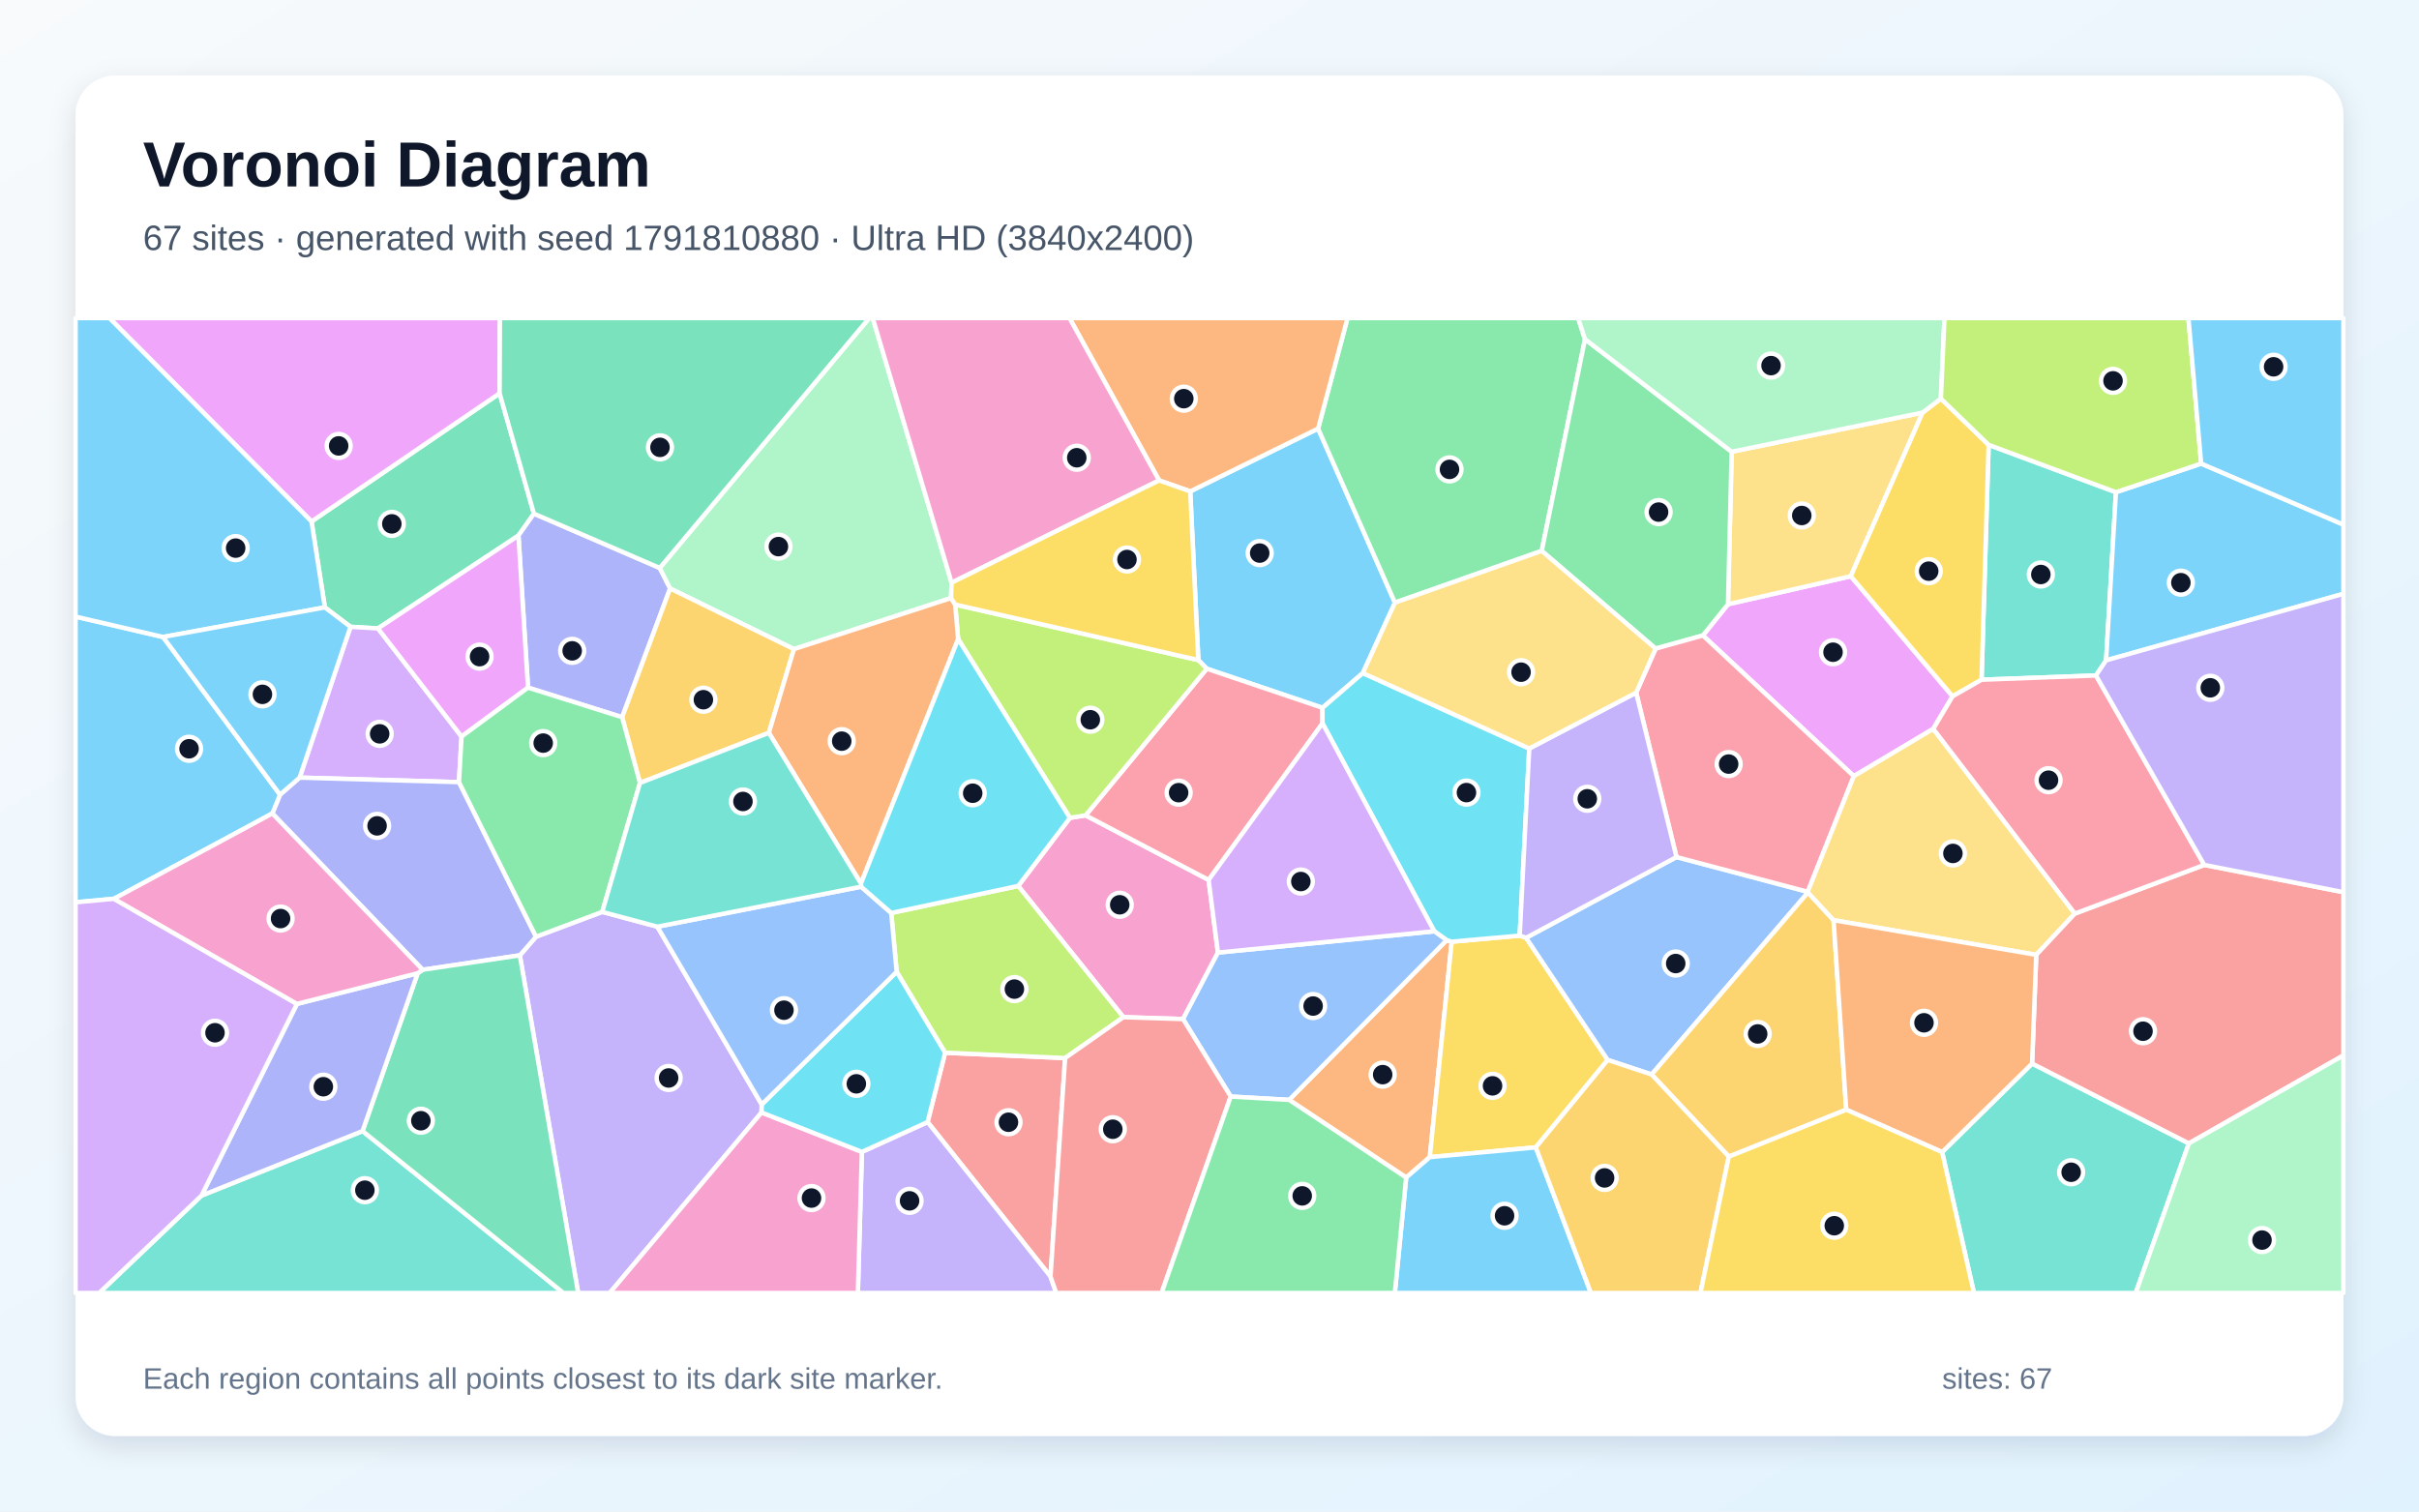
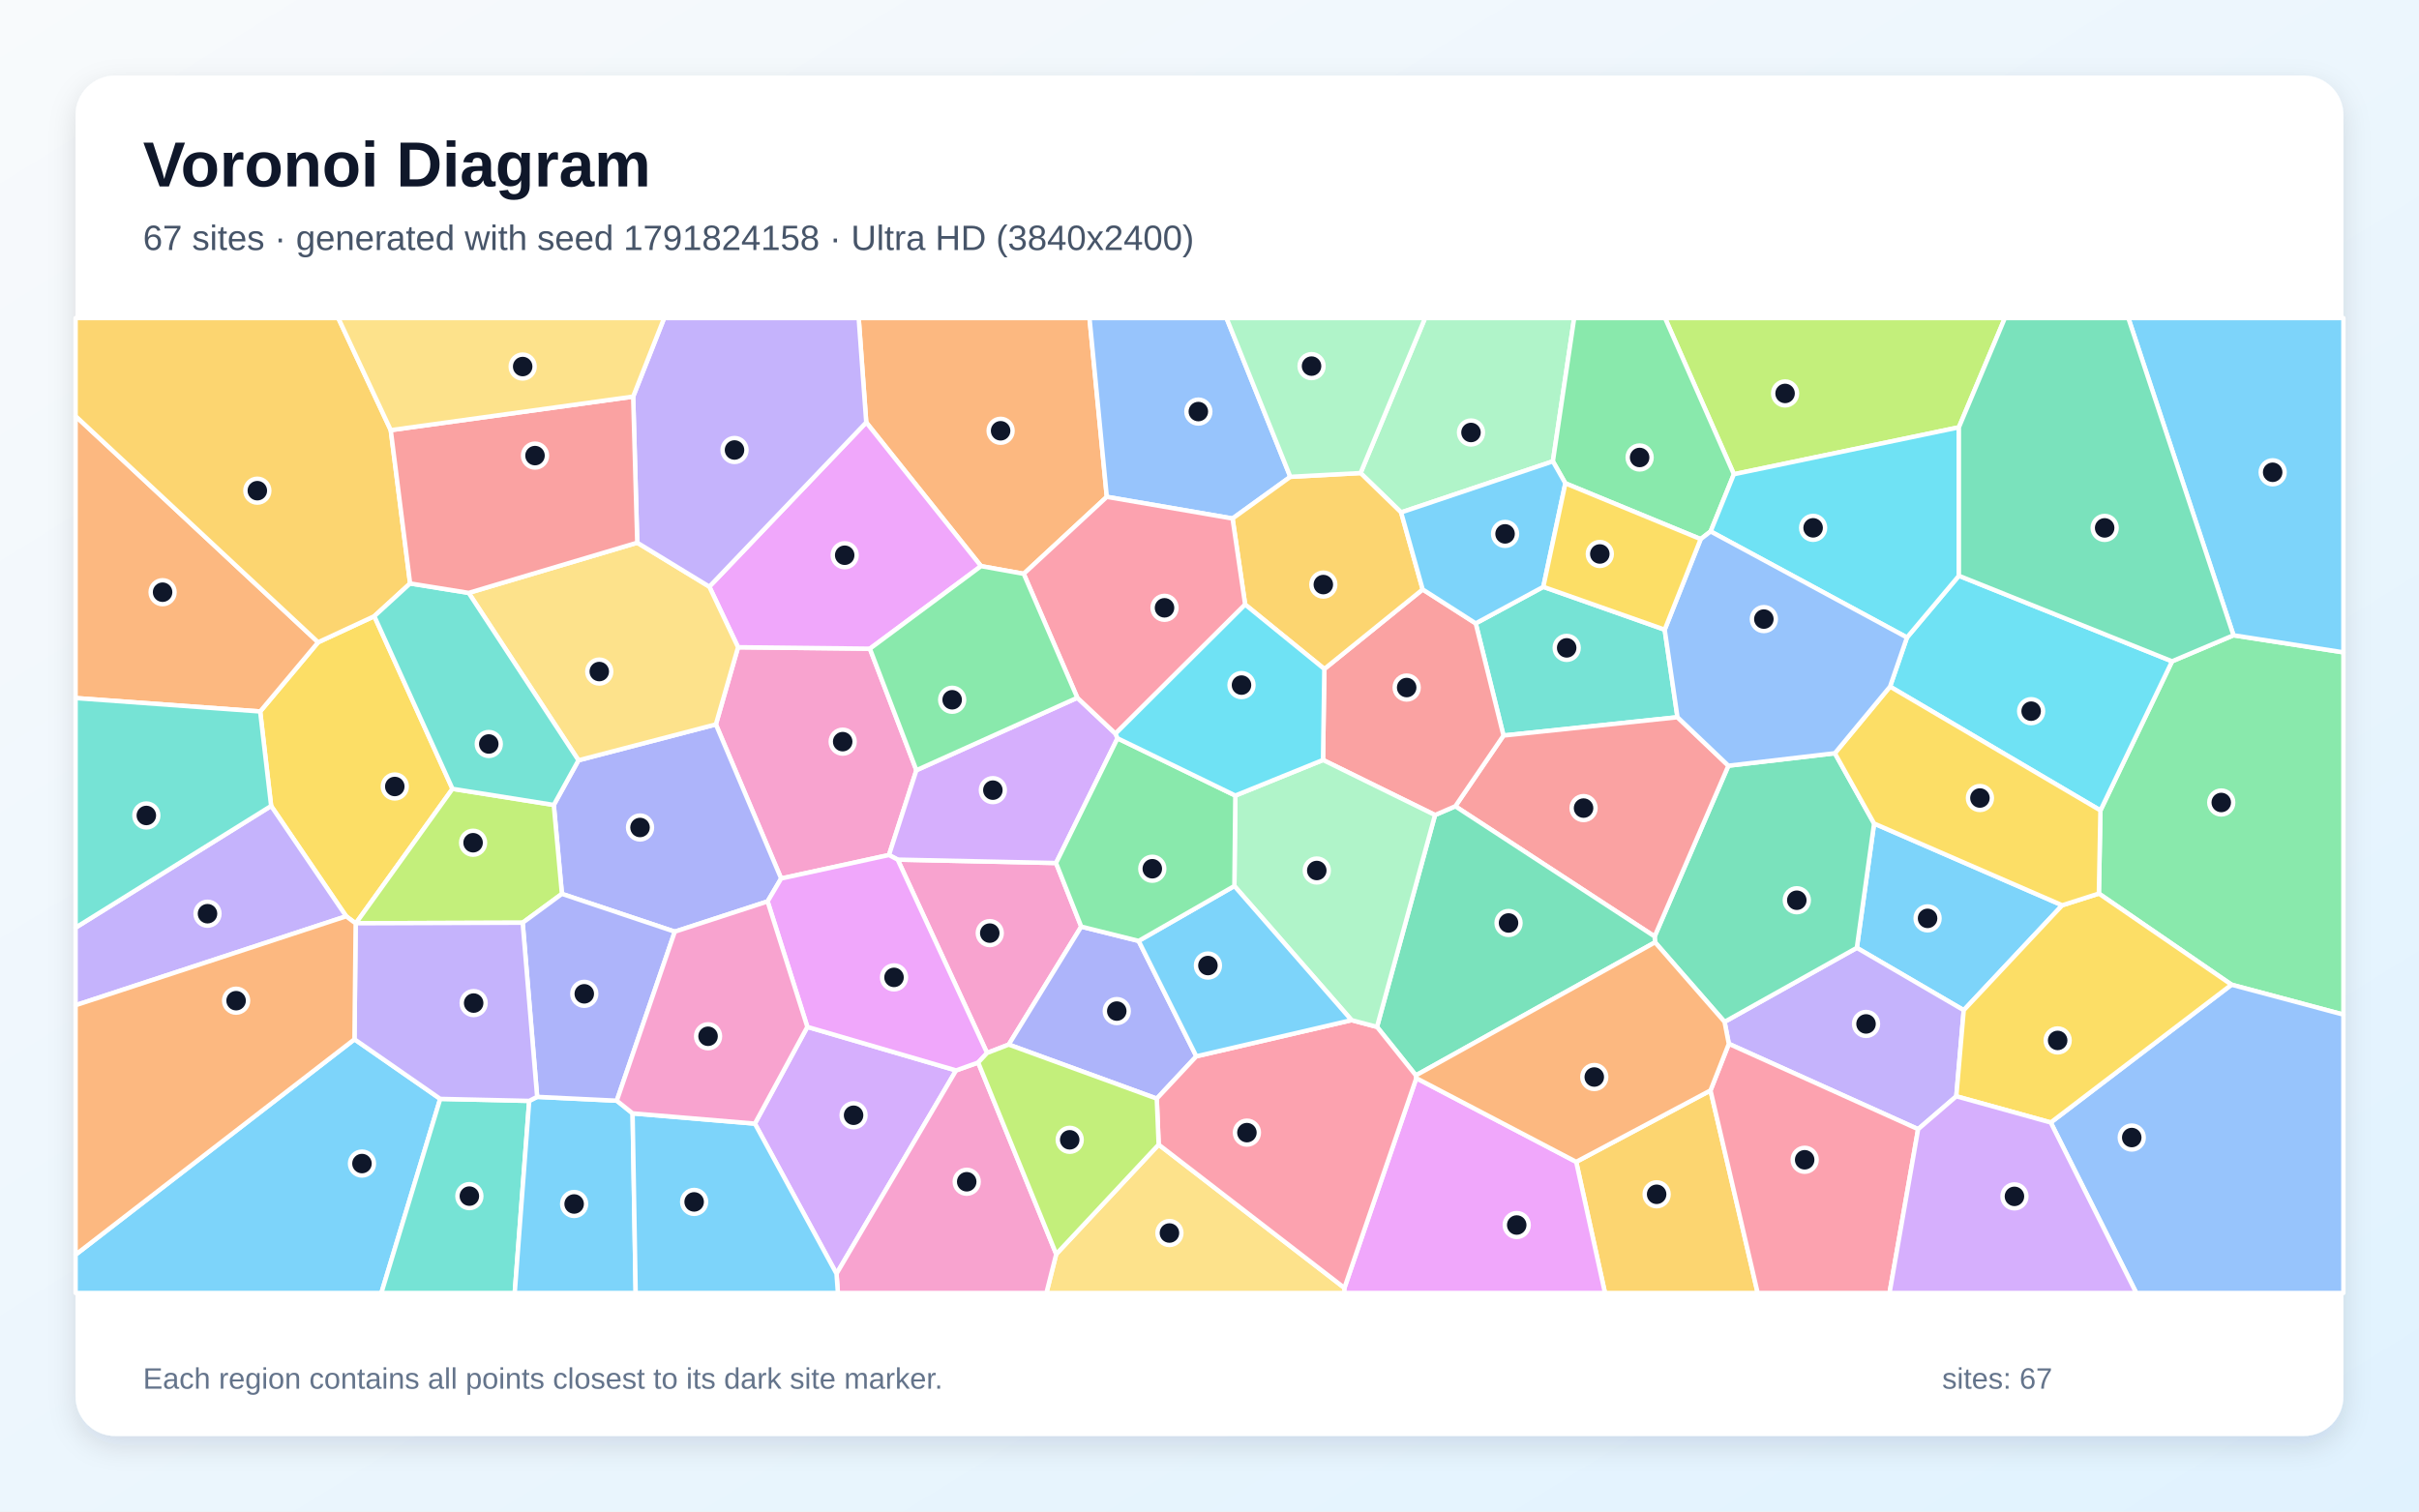
<svg xmlns="http://www.w3.org/2000/svg" width="3840" height="2400" viewBox="0 0 3840 2400" role="img" aria-labelledby="title description">
  <defs>
    <linearGradient id="background" x1="0" y1="0" x2="1" y2="1">
      <stop stop-color="#F8FAFC" />
      <stop offset="1" stop-color="#E0F2FE" />
    </linearGradient>
    <filter id="shadow" x="-5%" y="-5%" width="110%" height="110%">
      <feDropShadow dx="0" dy="15" stdDeviation="22" flood-color="#0F172A" flood-opacity=".12" />
    </filter>
  </defs>
  <rect width="3840" height="2400" fill="url(#background)" />
  <rect x="120" y="120" width="3600" height="2160" rx="63" fill="#FFFFFF" filter="url(#shadow)" />
  <g font-family="Arial, sans-serif">
    <text x="227" y="296" font-size="101" font-weight="700" fill="#0F172A">Voronoi Diagram</text>
-     <text x="227" y="397" font-size="56" fill="#475569">67 sites · generated with seed 1791810880 · Ultra HD (3840x2400)</text>
+     <text x="227" y="397" font-size="56" fill="#475569">67 sites · generated with seed 1791824158 · Ultra HD (3840x2400)</text>
  </g>
  <g stroke="#FFFFFF" stroke-width="7" stroke-linejoin="round">
-     <polygon points="1902.3,1048.1 1889.4,780.2 2092.4,680.5 2214.4,956.9 2163.4,1068.7 2099.4,1123.9 1915.7,1061.8" fill="#38BDF8" fill-opacity="0.65" />
-     <polygon points="825.2,1516.9 850.9,1487.3 956.0,1447.9 1043.5,1471.4 1209.2,1753.7 1208.9,1766.4 967.8,2053.0 917.8,2053.0" fill="#A78BFA" fill-opacity="0.65" />
-     <polygon points="1933.4,1512.5 1878.0,1618.1 1783.3,1615.1 1616.3,1406.7 1698.4,1298.6 1723.3,1294.6 1918.6,1397.1" fill="#F472B6" fill-opacity="0.65" />
-     <polygon points="2046.4,1746.4 2296.5,1492.8 2304.5,1495.2 2269.7,1837.3 2232.2,1869.7" fill="#FB923C" fill-opacity="0.65" />
-     <polygon points="2438.0,1821.8 2269.7,1837.3 2304.5,1495.2 2412.4,1485.6 2422.6,1489.0 2552.1,1683.0" fill="#FACC15" fill-opacity="0.65" />
-     <polygon points="2516.1,538.6 2447.4,874.7 2214.4,956.9 2092.4,680.5 2139.1,505.0 2505.2,505.0" fill="#4ADE80" fill-opacity="0.65" />
-     <polygon points="3358.9,781.5 3343.3,1048.5 3327.2,1072.5 3145.6,1079.3 3156.8,706.3" fill="#2DD4BF" fill-opacity="0.65" />
-     <polygon points="2661.3,1360.8 2869.6,1416.0 2870.0,1417.1 2621.8,1706.1 2552.1,1683.0 2422.6,1489.0" fill="#60A5FA" fill-opacity="0.65" />
-     <polygon points="3068.9,1157.3 2942.8,1232.4 2703.2,1009.0 2743.1,959.4 2938.0,914.9 3099.6,1105.6" fill="#E879F9" fill-opacity="0.65" />
-     <polygon points="515.7,964.4 494.5,828.0 793.1,624.5 847.6,815.6 823.0,850.4 600.0,997.8 556.4,995.3" fill="#34D399" fill-opacity="0.65" />
-     <polygon points="1667.6,2026.9 1472.5,1781.6 1500.3,1671.5 1690.8,1680.0" fill="#F87171" fill-opacity="0.65" />
-     <polygon points="1047.3,901.8 1063.8,934.4 987.6,1138.8 838.2,1091.8 823.0,850.4 847.6,815.6" fill="#818CF8" fill-opacity="0.65" />
-     <polygon points="2744.4,1836.5 2621.8,1706.1 2870.0,1417.1 2910.7,1461.1 2930.8,1762.0" fill="#FBBF24" fill-opacity="0.65" />
-     <polygon points="1690.8,1680.0 1500.3,1671.5 1423.4,1543.0 1414.8,1449.6 1616.3,1406.7 1783.3,1615.1" fill="#A3E635" fill-opacity="0.65" />
-     <polygon points="556.4,995.3 600.0,997.8 732.7,1169.5 728.6,1241.9 475.6,1234.7" fill="#C084FC" fill-opacity="0.65" />
-     <polygon points="2099.4,1148.5 1918.6,1397.1 1723.3,1294.6 1915.7,1061.8 2099.4,1123.9" fill="#FB7185" fill-opacity="0.65" />
-     <polygon points="2427.6,1188.5 2412.4,1485.6 2304.5,1495.2 2296.5,1492.8 2276.8,1478.7 2099.4,1148.5 2099.4,1123.9 2163.4,1068.7" fill="#22D3EE" fill-opacity="0.65" />
-     <polygon points="1510.6,925.2 1509.7,949.6 1260.3,1030.7 1063.8,934.4 1047.3,901.8 1379.8,505.0 1385.4,505.0" fill="#86EFAC" fill-opacity="0.65" />
-     <polygon points="3052.0,655.1 2938.0,914.9 2743.1,959.4 2748.9,717.3" fill="#FCD34D" fill-opacity="0.65" />
-     <polygon points="3343.3,1048.5 3358.9,781.5 3494.2,736.1 3720.0,833.0 3720.0,942.9" fill="#38BDF8" fill-opacity="0.65" />
-     <polygon points="2232.2,1869.7 2269.7,1837.3 2438.0,1821.8 2525.5,2053.0 2214.2,2053.0" fill="#38BDF8" fill-opacity="0.65" />
-     <polygon points="1368.2,1829.0 1472.5,1781.6 1667.6,2026.9 1676.8,2053.0 1361.8,2053.0" fill="#A78BFA" fill-opacity="0.65" />
-     <polygon points="1208.9,1766.4 1368.2,1829.0 1361.8,2053.0 967.8,2053.0" fill="#F472B6" fill-opacity="0.65" />
-     <polygon points="2092.4,680.5 1889.4,780.2 1840.0,762.8 1697.7,505.0 2139.1,505.0" fill="#FB923C" fill-opacity="0.65" />
-     <polygon points="3081.0,632.9 3156.8,706.3 3145.6,1079.3 3099.6,1105.6 2938.0,914.9 3052.0,655.1" fill="#FACC15" fill-opacity="0.65" />
-     <polygon points="2748.9,717.3 2743.1,959.4 2703.2,1009.0 2628.2,1029.9 2447.4,874.7 2516.1,538.6" fill="#4ADE80" fill-opacity="0.65" />
-     <polygon points="3083.0,1829.3 3225.8,1688.7 3474.7,1815.5 3390.3,2053.0 3133.5,2053.0" fill="#2DD4BF" fill-opacity="0.65" />
-     <polygon points="1953.7,1741.1 1878.0,1618.1 1933.4,1512.5 2276.8,1478.7 2296.5,1492.8 2046.4,1746.4" fill="#60A5FA" fill-opacity="0.65" />
-     <polygon points="793.1,624.5 494.5,828.0 173.7,505.0 793.6,505.0" fill="#E879F9" fill-opacity="0.65" />
-     <polygon points="1047.3,901.8 847.6,815.6 793.1,624.5 793.6,505.0 1379.8,505.0" fill="#34D399" fill-opacity="0.65" />
-     <polygon points="1667.6,2026.9 1690.8,1680.0 1783.3,1615.1 1878.0,1618.1 1953.7,1741.1 1843.9,2053.0 1676.8,2053.0" fill="#F87171" fill-opacity="0.65" />
-     <polygon points="671.0,1539.8 432.3,1291.6 444.5,1261.8 475.6,1234.7 728.6,1241.9 850.9,1487.3 825.2,1516.9" fill="#818CF8" fill-opacity="0.65" />
-     <polygon points="1260.3,1030.7 1220.5,1163.6 1015.9,1243.2 987.6,1138.8 1063.8,934.4" fill="#FBBF24" fill-opacity="0.65" />
-     <polygon points="1723.3,1294.6 1698.4,1298.6 1521.0,1014.8 1516.3,959.9 1902.3,1048.1 1915.7,1061.8" fill="#A3E635" fill-opacity="0.65" />
-     <polygon points="2276.8,1478.7 1933.4,1512.5 1918.6,1397.1 2099.4,1148.5" fill="#C084FC" fill-opacity="0.65" />
-     <polygon points="2597.3,1099.8 2628.2,1029.9 2703.2,1009.0 2942.8,1232.4 2869.6,1416.0 2661.3,1360.8" fill="#FB7185" fill-opacity="0.65" />
-     <polygon points="1368.2,1829.0 1208.9,1766.4 1209.2,1753.7 1423.4,1543.0 1500.3,1671.5 1472.5,1781.6" fill="#22D3EE" fill-opacity="0.65" />
-     <polygon points="3081.0,632.9 3052.0,655.1 2748.9,717.3 2516.1,538.6 2505.2,505.0 3086.7,505.0" fill="#86EFAC" fill-opacity="0.65" />
-     <polygon points="3293.7,1450.6 3232.4,1516.1 2910.7,1461.1 2870.0,1417.1 2869.6,1416.0 2942.8,1232.4 3068.9,1157.3" fill="#FCD34D" fill-opacity="0.65" />
-     <polygon points="180.9,1427.1 120.0,1432.7 120.0,979.1 258.8,1011.4 444.5,1261.8 432.3,1291.6" fill="#38BDF8" fill-opacity="0.65" />
-     <polygon points="494.5,828.0 515.7,964.4 258.8,1011.4 120.0,979.1 120.0,505.0 173.7,505.0" fill="#38BDF8" fill-opacity="0.65" />
-     <polygon points="2597.3,1099.8 2661.3,1360.8 2422.6,1489.0 2412.4,1485.6 2427.6,1188.5" fill="#A78BFA" fill-opacity="0.65" />
-     <polygon points="1510.6,925.2 1385.4,505.0 1697.7,505.0 1840.0,762.8" fill="#F472B6" fill-opacity="0.65" />
-     <polygon points="1516.3,959.9 1521.0,1014.8 1366.7,1402.9 1220.5,1163.6 1260.3,1030.7 1509.7,949.6" fill="#FB923C" fill-opacity="0.65" />
-     <polygon points="1516.3,959.9 1509.7,949.6 1510.6,925.2 1840.0,762.8 1889.4,780.2 1902.3,1048.1" fill="#FACC15" fill-opacity="0.65" />
-     <polygon points="1953.7,1741.1 2046.4,1746.4 2232.2,1869.7 2214.2,2053.0 1843.9,2053.0" fill="#4ADE80" fill-opacity="0.65" />
-     <polygon points="319.8,1898.4 575.5,1795.9 894.5,2053.0 157.4,2053.0" fill="#2DD4BF" fill-opacity="0.65" />
-     <polygon points="1366.9,1407.9 1414.8,1449.6 1423.4,1543.0 1209.2,1753.7 1043.5,1471.4" fill="#60A5FA" fill-opacity="0.65" />
-     <polygon points="838.2,1091.8 732.7,1169.5 600.0,997.8 823.0,850.4" fill="#E879F9" fill-opacity="0.65" />
-     <polygon points="575.5,1795.9 663.0,1545.3 671.0,1539.8 825.2,1516.9 917.8,2053.0 894.5,2053.0" fill="#34D399" fill-opacity="0.65" />
-     <polygon points="3474.7,1815.5 3225.8,1688.7 3232.4,1516.1 3293.7,1450.6 3499.1,1373.3 3720.0,1416.6 3720.0,1675.8" fill="#F87171" fill-opacity="0.65" />
-     <polygon points="663.0,1545.3 575.5,1795.9 319.8,1898.4 471.4,1594.0" fill="#818CF8" fill-opacity="0.65" />
-     <polygon points="2438.0,1821.8 2552.1,1683.0 2621.8,1706.1 2744.4,1836.5 2699.3,2053.0 2525.5,2053.0" fill="#FBBF24" fill-opacity="0.65" />
-     <polygon points="3494.2,736.1 3358.9,781.5 3156.8,706.3 3081.0,632.9 3086.7,505.0 3474.0,505.0" fill="#A3E635" fill-opacity="0.65" />
-     <polygon points="120.0,1432.7 180.9,1427.1 471.4,1594.0 319.8,1898.4 157.4,2053.0 120.0,2053.0" fill="#C084FC" fill-opacity="0.65" />
-     <polygon points="3499.1,1373.3 3293.7,1450.6 3068.9,1157.3 3099.6,1105.6 3145.6,1079.3 3327.2,1072.5" fill="#FB7185" fill-opacity="0.65" />
-     <polygon points="1366.9,1407.9 1366.7,1402.9 1521.0,1014.8 1698.4,1298.6 1616.3,1406.7 1414.8,1449.6" fill="#22D3EE" fill-opacity="0.65" />
-     <polygon points="3474.7,1815.5 3720.0,1675.8 3720.0,2053.0 3390.3,2053.0" fill="#86EFAC" fill-opacity="0.65" />
-     <polygon points="2628.2,1029.9 2597.3,1099.8 2427.6,1188.5 2163.4,1068.7 2214.4,956.9 2447.4,874.7" fill="#FCD34D" fill-opacity="0.65" />
-     <polygon points="3494.2,736.1 3474.0,505.0 3720.0,505.0 3720.0,833.0" fill="#38BDF8" fill-opacity="0.65" />
-     <polygon points="444.5,1261.8 258.8,1011.4 515.7,964.4 556.4,995.3 475.6,1234.7" fill="#38BDF8" fill-opacity="0.65" />
-     <polygon points="3499.1,1373.3 3327.2,1072.5 3343.3,1048.5 3720.0,942.9 3720.0,1416.6" fill="#A78BFA" fill-opacity="0.65" />
-     <polygon points="663.0,1545.3 471.4,1594.0 180.9,1427.1 432.3,1291.6 671.0,1539.8" fill="#F472B6" fill-opacity="0.65" />
-     <polygon points="3232.4,1516.1 3225.8,1688.7 3083.0,1829.3 2930.8,1762.0 2910.7,1461.1" fill="#FB923C" fill-opacity="0.65" />
-     <polygon points="2744.4,1836.5 2930.8,1762.0 3083.0,1829.3 3133.5,2053.0 2699.3,2053.0" fill="#FACC15" fill-opacity="0.65" />
-     <polygon points="728.6,1241.9 732.7,1169.5 838.2,1091.8 987.6,1138.8 1015.9,1243.2 956.0,1447.9 850.9,1487.3" fill="#4ADE80" fill-opacity="0.65" />
-     <polygon points="1015.9,1243.2 1220.5,1163.6 1366.7,1402.9 1366.9,1407.9 1043.5,1471.4 956.0,1447.9" fill="#2DD4BF" fill-opacity="0.65" />
+     <polygon points="2975.0,1307.6 3273.6,1437.4 3117.3,1604.0 2947.6,1505.0" fill="#38BDF8" fill-opacity="0.65" />
+     <polygon points="3105.5,1740.7 3044.9,1792.9 2744.4,1657.4 2737.6,1622.5 2947.6,1505.0 3117.3,1604.0" fill="#A78BFA" fill-opacity="0.65" />
+     <polygon points="1454.7,1223.0 1411.2,1357.6 1240.0,1394.9 1136.4,1150.2 1171.6,1027.7 1380.9,1030.0" fill="#F472B6" fill-opacity="0.65" />
+     <polygon points="1757.0,788.9 1625.1,911.1 1557.3,898.9 1375.1,670.7 1363.1,505.0 1729.5,505.0" fill="#FB923C" fill-opacity="0.65" />
+     <polygon points="718.3,1252.5 564.9,1466.0 564.6,1466.1 549.5,1454.9 430.4,1279.7 413.0,1129.7 505.0,1019.8 594.2,978.4" fill="#FACC15" fill-opacity="0.65" />
+     <polygon points="3542.4,1563.5 3331.8,1418.8 3334.3,1286.8 3448.0,1050.0 3545.5,1008.7 3720.0,1035.8 3720.0,1611.0" fill="#4ADE80" fill-opacity="0.65" />
+     <polygon points="2342.6,989.8 2449.9,931.8 2642.6,999.8 2662.9,1138.8 2386.7,1167.9" fill="#2DD4BF" fill-opacity="0.65" />
+     <polygon points="3255.4,1782.3 3542.4,1563.5 3720.0,1611.0 3720.0,2053.0 3391.2,2053.0" fill="#60A5FA" fill-opacity="0.65" />
+     <polygon points="1375.1,670.7 1557.3,898.9 1380.9,1030.0 1171.6,1027.7 1126.0,931.5" fill="#E879F9" fill-opacity="0.65" />
+     <polygon points="2627.3,1496.2 2626.6,1486.9 2743.7,1215.8 2912.7,1196.0 2975.0,1307.6 2947.6,1505.0 2737.6,1622.5" fill="#34D399" fill-opacity="0.65" />
+     <polygon points="2310.2,1280.2 2386.7,1167.9 2662.9,1138.8 2743.7,1215.8 2626.6,1486.9" fill="#F87171" fill-opacity="0.65" />
+     <polygon points="1218.5,1431.3 1071.2,1479.3 892.0,1419.3 879.1,1278.1 918.3,1207.2 1136.4,1150.2 1240.0,1394.9" fill="#818CF8" fill-opacity="0.65" />
+     <polygon points="2502.1,1844.8 2715.3,1731.4 2790.2,2053.0 2547.8,2053.0" fill="#FBBF24" fill-opacity="0.65" />
+     <polygon points="3109.6,678.5 2752.4,753.0 2643.1,505.0 3182.6,505.0" fill="#A3E635" fill-opacity="0.65" />
+     <polygon points="1198.3,1784.1 1281.6,1630.5 1517.7,1699.6 1327.9,2022.4" fill="#C084FC" fill-opacity="0.65" />
+     <polygon points="2715.3,1731.4 2744.4,1657.4 3044.9,1792.9 2999.5,2053.0 2790.2,2053.0" fill="#FB7185" fill-opacity="0.65" />
+     <polygon points="3000.3,1090.2 3027.2,1012.2 3109.6,914.2 3448.0,1050.0 3334.3,1286.8" fill="#22D3EE" fill-opacity="0.65" />
+     <polygon points="2465.1,732.5 2224.2,813.6 2159.8,751.1 2262.2,505.0 2498.9,505.0" fill="#86EFAC" fill-opacity="0.65" />
+     <polygon points="1676.7,1991.3 1839.3,1817.4 2134.2,2045.0 2134.4,2053.0 1661.1,2053.0" fill="#FCD34D" fill-opacity="0.65" />
+     <polygon points="120.0,1992.2 562.7,1650.2 698.8,1744.8 605.4,2053.0 120.0,2053.0" fill="#38BDF8" fill-opacity="0.65" />
+     <polygon points="3545.5,1008.7 3378.6,505.0 3720.0,505.0 3720.0,1035.8" fill="#38BDF8" fill-opacity="0.65" />
+     <polygon points="120.0,1596.1 120.0,1472.9 430.4,1279.7 549.5,1454.9" fill="#A78BFA" fill-opacity="0.65" />
+     <polygon points="1566.9,1671.9 1425.0,1364.9 1676.4,1370.3 1716.4,1471.3 1601.3,1658.6" fill="#F472B6" fill-opacity="0.65" />
+     <polygon points="505.0,1019.8 413.0,1129.7 120.0,1108.4 120.0,660.7" fill="#FB923C" fill-opacity="0.65" />
+     <polygon points="3255.4,1782.3 3105.5,1740.7 3117.3,1604.0 3273.6,1437.4 3331.8,1418.8 3542.4,1563.5" fill="#FACC15" fill-opacity="0.65" />
+     <polygon points="2752.4,753.0 2715.5,843.8 2699.7,856.0 2484.9,767.4 2465.1,732.5 2498.9,505.0 2643.1,505.0" fill="#4ADE80" fill-opacity="0.65" />
+     <polygon points="698.8,1744.8 840.1,1748.0 817.1,2053.0 605.4,2053.0" fill="#2DD4BF" fill-opacity="0.65" />
+     <polygon points="2048.3,757.1 1956.6,823.3 1757.0,788.9 1729.5,505.0 1947.0,505.0" fill="#60A5FA" fill-opacity="0.65" />
+     <polygon points="2134.2,2045.0 2248.3,1711.9 2502.1,1844.8 2547.8,2053.0 2134.4,2053.0" fill="#E879F9" fill-opacity="0.65" />
+     <polygon points="2247.6,1707.5 2185.9,1630.5 2278.0,1294.1 2310.2,1280.2 2626.6,1486.9 2627.3,1496.2" fill="#34D399" fill-opacity="0.65" />
+     <polygon points="2310.2,1280.2 2278.0,1294.1 2100.2,1206.7 2102.3,1062.2 2258.4,935.9 2342.6,989.8 2386.7,1167.9" fill="#F87171" fill-opacity="0.65" />
+     <polygon points="1807.5,1494.0 1899.1,1677.2 1836.3,1744.4 1601.3,1658.6 1716.4,1471.3" fill="#818CF8" fill-opacity="0.65" />
+     <polygon points="620.3,683.0 651.0,926.4 594.2,978.4 505.0,1019.8 120.0,660.7 120.0,505.0 537.0,505.0" fill="#FBBF24" fill-opacity="0.65" />
+     <polygon points="829.7,1465.1 564.9,1466.0 718.3,1252.5 879.1,1278.1 892.0,1419.3" fill="#A3E635" fill-opacity="0.65" />
+     <polygon points="1710.2,1107.9 1770.8,1164.9 1774.0,1172.3 1676.4,1370.3 1425.0,1364.9 1411.2,1357.6 1454.7,1223.0" fill="#C084FC" fill-opacity="0.65" />
+     <polygon points="1836.3,1744.4 1899.1,1677.2 2145.5,1619.8 2185.9,1630.5 2247.6,1707.5 2248.3,1711.9 2134.2,2045.0 1839.3,1817.4" fill="#FB7185" fill-opacity="0.65" />
+     <polygon points="2715.5,843.8 2752.4,753.0 3109.6,678.5 3109.6,914.2 3027.2,1012.2" fill="#22D3EE" fill-opacity="0.65" />
+     <polygon points="1959.5,1406.8 1961.0,1263.2 2100.2,1206.7 2278.0,1294.1 2185.9,1630.5 2145.5,1619.8" fill="#86EFAC" fill-opacity="0.65" />
+     <polygon points="918.3,1207.2 744.0,941.4 1011.6,861.7 1126.0,931.5 1171.6,1027.7 1136.4,1150.2" fill="#FCD34D" fill-opacity="0.65" />
+     <polygon points="1959.5,1406.8 2145.5,1619.8 1899.1,1677.2 1807.5,1494.0" fill="#38BDF8" fill-opacity="0.65" />
+     <polygon points="840.1,1748.0 852.7,1741.6 979.1,1747.7 1004.2,1767.8 1009.1,2053.0 817.1,2053.0" fill="#38BDF8" fill-opacity="0.65" />
+     <polygon points="1375.1,670.7 1126.0,931.5 1011.6,861.7 1005.1,629.7 1054.3,505.0 1363.1,505.0" fill="#A78BFA" fill-opacity="0.65" />
+     <polygon points="1327.9,2022.4 1517.7,1699.6 1552.8,1687.1 1676.7,1991.3 1661.1,2053.0 1330.1,2053.0" fill="#F472B6" fill-opacity="0.65" />
+     <polygon points="2248.3,1711.9 2247.6,1707.5 2627.3,1496.2 2737.6,1622.5 2744.4,1657.4 2715.3,1731.4 2502.1,1844.8" fill="#FB923C" fill-opacity="0.65" />
+     <polygon points="3000.3,1090.2 3334.3,1286.8 3331.8,1418.8 3273.6,1437.4 2975.0,1307.6 2912.7,1196.0" fill="#FACC15" fill-opacity="0.65" />
+     <polygon points="1961.0,1263.2 1959.5,1406.8 1807.5,1494.0 1716.4,1471.3 1676.4,1370.3 1774.0,1172.3" fill="#4ADE80" fill-opacity="0.65" />
+     <polygon points="744.0,941.4 918.3,1207.2 879.1,1278.1 718.3,1252.5 594.2,978.4 651.0,926.4" fill="#2DD4BF" fill-opacity="0.65" />
+     <polygon points="3027.2,1012.2 3000.3,1090.2 2912.7,1196.0 2743.7,1215.8 2662.9,1138.8 2642.6,999.8 2699.7,856.0 2715.5,843.8" fill="#60A5FA" fill-opacity="0.65" />
+     <polygon points="1425.0,1364.9 1566.9,1671.9 1552.8,1687.1 1517.7,1699.6 1281.6,1630.5 1218.5,1431.3 1240.0,1394.9 1411.2,1357.6" fill="#E879F9" fill-opacity="0.65" />
+     <polygon points="3545.5,1008.7 3448.0,1050.0 3109.6,914.2 3109.6,678.5 3182.6,505.0 3378.6,505.0" fill="#34D399" fill-opacity="0.65" />
+     <polygon points="1005.1,629.7 1011.6,861.7 744.0,941.4 651.0,926.4 620.3,683.0" fill="#F87171" fill-opacity="0.65" />
+     <polygon points="979.1,1747.7 852.7,1741.6 829.7,1465.1 892.0,1419.3 1071.2,1479.3" fill="#818CF8" fill-opacity="0.65" />
+     <polygon points="2258.4,935.9 2102.3,1062.2 1976.6,959.9 1956.6,823.3 2048.3,757.1 2159.8,751.1 2224.2,813.6" fill="#FBBF24" fill-opacity="0.65" />
+     <polygon points="1552.8,1687.1 1566.9,1671.9 1601.3,1658.6 1836.3,1744.4 1839.3,1817.4 1676.7,1991.3" fill="#A3E635" fill-opacity="0.65" />
+     <polygon points="3044.9,1792.9 3105.5,1740.7 3255.4,1782.3 3391.2,2053.0 2999.5,2053.0" fill="#C084FC" fill-opacity="0.65" />
+     <polygon points="1976.6,959.9 1770.8,1164.9 1710.2,1107.9 1625.1,911.1 1757.0,788.9 1956.6,823.3" fill="#FB7185" fill-opacity="0.65" />
+     <polygon points="1976.6,959.9 2102.3,1062.2 2100.2,1206.7 1961.0,1263.2 1774.0,1172.3 1770.8,1164.9" fill="#22D3EE" fill-opacity="0.65" />
+     <polygon points="2159.8,751.1 2048.3,757.1 1947.0,505.0 2262.2,505.0" fill="#86EFAC" fill-opacity="0.65" />
+     <polygon points="1005.1,629.7 620.3,683.0 537.0,505.0 1054.3,505.0" fill="#FCD34D" fill-opacity="0.65" />
+     <polygon points="2258.4,935.9 2224.2,813.6 2465.1,732.5 2484.9,767.4 2449.9,931.8 2342.6,989.8" fill="#38BDF8" fill-opacity="0.65" />
+     <polygon points="1004.2,1767.8 1198.3,1784.1 1327.9,2022.4 1330.1,2053.0 1009.1,2053.0" fill="#38BDF8" fill-opacity="0.65" />
+     <polygon points="852.7,1741.6 840.1,1748.0 698.8,1744.8 562.7,1650.2 564.6,1466.1 564.9,1466.0 829.7,1465.1" fill="#A78BFA" fill-opacity="0.65" />
+     <polygon points="1004.2,1767.8 979.1,1747.7 1071.2,1479.3 1218.5,1431.3 1281.6,1630.5 1198.3,1784.1" fill="#F472B6" fill-opacity="0.65" />
+     <polygon points="562.7,1650.2 120.0,1992.2 120.0,1596.1 549.5,1454.9 564.6,1466.1" fill="#FB923C" fill-opacity="0.65" />
+     <polygon points="2484.9,767.4 2699.7,856.0 2642.6,999.8 2449.9,931.8" fill="#FACC15" fill-opacity="0.65" />
+     <polygon points="1710.2,1107.9 1454.7,1223.0 1380.9,1030.0 1557.3,898.9 1625.1,911.1" fill="#4ADE80" fill-opacity="0.65" />
+     <polygon points="120.0,1472.9 120.0,1108.4 413.0,1129.7 430.4,1279.7" fill="#2DD4BF" fill-opacity="0.65" />
  </g>
  <g>
-     <circle cx="1999.7" cy="878.2" r="19" fill="#0F172A" stroke="#FFFFFF" stroke-width="7" />
-     <circle cx="1061.4" cy="1711.6" r="19" fill="#0F172A" stroke="#FFFFFF" stroke-width="7" />
-     <circle cx="1777.5" cy="1436.6" r="19" fill="#0F172A" stroke="#FFFFFF" stroke-width="7" />
-     <circle cx="2194.9" cy="1706.3" r="19" fill="#0F172A" stroke="#FFFFFF" stroke-width="7" />
-     <circle cx="2369.3" cy="1724.1" r="19" fill="#0F172A" stroke="#FFFFFF" stroke-width="7" />
-     <circle cx="2301.0" cy="745.3" r="19" fill="#0F172A" stroke="#FFFFFF" stroke-width="7" />
-     <circle cx="3239.7" cy="912.2" r="19" fill="#0F172A" stroke="#FFFFFF" stroke-width="7" />
-     <circle cx="2660.1" cy="1529.9" r="19" fill="#0F172A" stroke="#FFFFFF" stroke-width="7" />
-     <circle cx="2909.8" cy="1035.6" r="19" fill="#0F172A" stroke="#FFFFFF" stroke-width="7" />
-     <circle cx="622.0" cy="831.8" r="19" fill="#0F172A" stroke="#FFFFFF" stroke-width="7" />
-     <circle cx="1600.9" cy="1781.9" r="19" fill="#0F172A" stroke="#FFFFFF" stroke-width="7" />
-     <circle cx="908.3" cy="1033.4" r="19" fill="#0F172A" stroke="#FFFFFF" stroke-width="7" />
-     <circle cx="2790.2" cy="1641.7" r="19" fill="#0F172A" stroke="#FFFFFF" stroke-width="7" />
-     <circle cx="1610.3" cy="1570.5" r="19" fill="#0F172A" stroke="#FFFFFF" stroke-width="7" />
-     <circle cx="602.7" cy="1165.2" r="19" fill="#0F172A" stroke="#FFFFFF" stroke-width="7" />
-     <circle cx="1871.0" cy="1258.6" r="19" fill="#0F172A" stroke="#FFFFFF" stroke-width="7" />
-     <circle cx="2327.9" cy="1258.5" r="19" fill="#0F172A" stroke="#FFFFFF" stroke-width="7" />
-     <circle cx="1235.7" cy="867.9" r="19" fill="#0F172A" stroke="#FFFFFF" stroke-width="7" />
-     <circle cx="2860.2" cy="818.5" r="19" fill="#0F172A" stroke="#FFFFFF" stroke-width="7" />
-     <circle cx="3462.0" cy="925.2" r="19" fill="#0F172A" stroke="#FFFFFF" stroke-width="7" />
-     <circle cx="2388.4" cy="1930.4" r="19" fill="#0F172A" stroke="#FFFFFF" stroke-width="7" />
-     <circle cx="1443.9" cy="1906.7" r="19" fill="#0F172A" stroke="#FFFFFF" stroke-width="7" />
-     <circle cx="1288.2" cy="1902.3" r="19" fill="#0F172A" stroke="#FFFFFF" stroke-width="7" />
-     <circle cx="1879.2" cy="633.0" r="19" fill="#0F172A" stroke="#FFFFFF" stroke-width="7" />
-     <circle cx="3061.7" cy="906.9" r="19" fill="#0F172A" stroke="#FFFFFF" stroke-width="7" />
-     <circle cx="2632.9" cy="813.1" r="19" fill="#0F172A" stroke="#FFFFFF" stroke-width="7" />
-     <circle cx="3287.8" cy="1861.3" r="19" fill="#0F172A" stroke="#FFFFFF" stroke-width="7" />
-     <circle cx="2084.5" cy="1597.4" r="19" fill="#0F172A" stroke="#FFFFFF" stroke-width="7" />
-     <circle cx="537.6" cy="708.0" r="19" fill="#0F172A" stroke="#FFFFFF" stroke-width="7" />
-     <circle cx="1047.7" cy="710.3" r="19" fill="#0F172A" stroke="#FFFFFF" stroke-width="7" />
-     <circle cx="1766.5" cy="1793.0" r="19" fill="#0F172A" stroke="#FFFFFF" stroke-width="7" />
-     <circle cx="598.6" cy="1311.3" r="19" fill="#0F172A" stroke="#FFFFFF" stroke-width="7" />
-     <circle cx="1116.6" cy="1111.0" r="19" fill="#0F172A" stroke="#FFFFFF" stroke-width="7" />
-     <circle cx="1730.8" cy="1142.8" r="19" fill="#0F172A" stroke="#FFFFFF" stroke-width="7" />
-     <circle cx="2065.0" cy="1399.7" r="19" fill="#0F172A" stroke="#FFFFFF" stroke-width="7" />
-     <circle cx="2744.1" cy="1213.2" r="19" fill="#0F172A" stroke="#FFFFFF" stroke-width="7" />
-     <circle cx="1359.4" cy="1720.9" r="19" fill="#0F172A" stroke="#FFFFFF" stroke-width="7" />
-     <circle cx="2811.4" cy="580.5" r="19" fill="#0F172A" stroke="#FFFFFF" stroke-width="7" />
-     <circle cx="3100.1" cy="1355.1" r="19" fill="#0F172A" stroke="#FFFFFF" stroke-width="7" />
-     <circle cx="300.1" cy="1188.9" r="19" fill="#0F172A" stroke="#FFFFFF" stroke-width="7" />
-     <circle cx="374.1" cy="870.3" r="19" fill="#0F172A" stroke="#FFFFFF" stroke-width="7" />
-     <circle cx="2519.7" cy="1268.3" r="19" fill="#0F172A" stroke="#FFFFFF" stroke-width="7" />
-     <circle cx="1709.3" cy="726.8" r="19" fill="#0F172A" stroke="#FFFFFF" stroke-width="7" />
-     <circle cx="1336.2" cy="1176.8" r="19" fill="#0F172A" stroke="#FFFFFF" stroke-width="7" />
-     <circle cx="1789.0" cy="888.4" r="19" fill="#0F172A" stroke="#FFFFFF" stroke-width="7" />
-     <circle cx="2067.2" cy="1898.8" r="19" fill="#0F172A" stroke="#FFFFFF" stroke-width="7" />
-     <circle cx="579.2" cy="1889.8" r="19" fill="#0F172A" stroke="#FFFFFF" stroke-width="7" />
-     <circle cx="1244.5" cy="1604.0" r="19" fill="#0F172A" stroke="#FFFFFF" stroke-width="7" />
-     <circle cx="761.3" cy="1042.6" r="19" fill="#0F172A" stroke="#FFFFFF" stroke-width="7" />
-     <circle cx="668.1" cy="1779.5" r="19" fill="#0F172A" stroke="#FFFFFF" stroke-width="7" />
-     <circle cx="3401.9" cy="1637.4" r="19" fill="#0F172A" stroke="#FFFFFF" stroke-width="7" />
-     <circle cx="513.3" cy="1725.5" r="19" fill="#0F172A" stroke="#FFFFFF" stroke-width="7" />
-     <circle cx="2547.2" cy="1870.3" r="19" fill="#0F172A" stroke="#FFFFFF" stroke-width="7" />
-     <circle cx="3354.3" cy="604.7" r="19" fill="#0F172A" stroke="#FFFFFF" stroke-width="7" />
-     <circle cx="341.3" cy="1639.8" r="19" fill="#0F172A" stroke="#FFFFFF" stroke-width="7" />
-     <circle cx="3251.9" cy="1238.8" r="19" fill="#0F172A" stroke="#FFFFFF" stroke-width="7" />
-     <circle cx="1544.1" cy="1259.5" r="19" fill="#0F172A" stroke="#FFFFFF" stroke-width="7" />
-     <circle cx="3590.8" cy="1969.0" r="19" fill="#0F172A" stroke="#FFFFFF" stroke-width="7" />
-     <circle cx="2414.6" cy="1067.3" r="19" fill="#0F172A" stroke="#FFFFFF" stroke-width="7" />
-     <circle cx="3609.2" cy="582.4" r="19" fill="#0F172A" stroke="#FFFFFF" stroke-width="7" />
-     <circle cx="416.6" cy="1102.5" r="19" fill="#0F172A" stroke="#FFFFFF" stroke-width="7" />
-     <circle cx="3508.7" cy="1092.1" r="19" fill="#0F172A" stroke="#FFFFFF" stroke-width="7" />
-     <circle cx="445.4" cy="1458.5" r="19" fill="#0F172A" stroke="#FFFFFF" stroke-width="7" />
-     <circle cx="3054.2" cy="1624.0" r="19" fill="#0F172A" stroke="#FFFFFF" stroke-width="7" />
-     <circle cx="2911.8" cy="1946.2" r="19" fill="#0F172A" stroke="#FFFFFF" stroke-width="7" />
-     <circle cx="862.3" cy="1179.9" r="19" fill="#0F172A" stroke="#FFFFFF" stroke-width="7" />
-     <circle cx="1179.4" cy="1272.6" r="19" fill="#0F172A" stroke="#FFFFFF" stroke-width="7" />
+     <circle cx="3059.9" cy="1458.2" r="19" fill="#0F172A" stroke="#FFFFFF" stroke-width="7" />
+     <circle cx="2962.2" cy="1625.8" r="19" fill="#0F172A" stroke="#FFFFFF" stroke-width="7" />
+     <circle cx="1337.7" cy="1177.6" r="19" fill="#0F172A" stroke="#FFFFFF" stroke-width="7" />
+     <circle cx="1588.4" cy="684.0" r="19" fill="#0F172A" stroke="#FFFFFF" stroke-width="7" />
+     <circle cx="626.7" cy="1248.8" r="19" fill="#0F172A" stroke="#FFFFFF" stroke-width="7" />
+     <circle cx="3526.1" cy="1274.2" r="19" fill="#0F172A" stroke="#FFFFFF" stroke-width="7" />
+     <circle cx="2487.0" cy="1028.7" r="19" fill="#0F172A" stroke="#FFFFFF" stroke-width="7" />
+     <circle cx="3384.0" cy="1806.2" r="19" fill="#0F172A" stroke="#FFFFFF" stroke-width="7" />
+     <circle cx="1340.9" cy="881.6" r="19" fill="#0F172A" stroke="#FFFFFF" stroke-width="7" />
+     <circle cx="2852.3" cy="1429.4" r="19" fill="#0F172A" stroke="#FFFFFF" stroke-width="7" />
+     <circle cx="2513.8" cy="1283.1" r="19" fill="#0F172A" stroke="#FFFFFF" stroke-width="7" />
+     <circle cx="1016.0" cy="1313.9" r="19" fill="#0F172A" stroke="#FFFFFF" stroke-width="7" />
+     <circle cx="2629.8" cy="1896.3" r="19" fill="#0F172A" stroke="#FFFFFF" stroke-width="7" />
+     <circle cx="2833.7" cy="624.7" r="19" fill="#0F172A" stroke="#FFFFFF" stroke-width="7" />
+     <circle cx="1355.0" cy="1770.8" r="19" fill="#0F172A" stroke="#FFFFFF" stroke-width="7" />
+     <circle cx="2864.8" cy="1841.5" r="19" fill="#0F172A" stroke="#FFFFFF" stroke-width="7" />
+     <circle cx="3224.3" cy="1129.2" r="19" fill="#0F172A" stroke="#FFFFFF" stroke-width="7" />
+     <circle cx="2335.1" cy="686.7" r="19" fill="#0F172A" stroke="#FFFFFF" stroke-width="7" />
+     <circle cx="1856.4" cy="1957.8" r="19" fill="#0F172A" stroke="#FFFFFF" stroke-width="7" />
+     <circle cx="574.6" cy="1847.5" r="19" fill="#0F172A" stroke="#FFFFFF" stroke-width="7" />
+     <circle cx="3607.7" cy="749.9" r="19" fill="#0F172A" stroke="#FFFFFF" stroke-width="7" />
+     <circle cx="329.4" cy="1450.8" r="19" fill="#0F172A" stroke="#FFFFFF" stroke-width="7" />
+     <circle cx="1571.2" cy="1481.6" r="19" fill="#0F172A" stroke="#FFFFFF" stroke-width="7" />
+     <circle cx="258.1" cy="940.3" r="19" fill="#0F172A" stroke="#FFFFFF" stroke-width="7" />
+     <circle cx="3266.4" cy="1652.0" r="19" fill="#0F172A" stroke="#FFFFFF" stroke-width="7" />
+     <circle cx="2602.8" cy="726.4" r="19" fill="#0F172A" stroke="#FFFFFF" stroke-width="7" />
+     <circle cx="745.1" cy="1899.2" r="19" fill="#0F172A" stroke="#FFFFFF" stroke-width="7" />
+     <circle cx="1902.3" cy="653.5" r="19" fill="#0F172A" stroke="#FFFFFF" stroke-width="7" />
+     <circle cx="2407.7" cy="1945.1" r="19" fill="#0F172A" stroke="#FFFFFF" stroke-width="7" />
+     <circle cx="2394.7" cy="1465.5" r="19" fill="#0F172A" stroke="#FFFFFF" stroke-width="7" />
+     <circle cx="2233.0" cy="1091.7" r="19" fill="#0F172A" stroke="#FFFFFF" stroke-width="7" />
+     <circle cx="1772.8" cy="1605.4" r="19" fill="#0F172A" stroke="#FFFFFF" stroke-width="7" />
+     <circle cx="408.5" cy="779.1" r="19" fill="#0F172A" stroke="#FFFFFF" stroke-width="7" />
+     <circle cx="751.0" cy="1338.1" r="19" fill="#0F172A" stroke="#FFFFFF" stroke-width="7" />
+     <circle cx="1576.1" cy="1254.6" r="19" fill="#0F172A" stroke="#FFFFFF" stroke-width="7" />
+     <circle cx="1979.4" cy="1798.4" r="19" fill="#0F172A" stroke="#FFFFFF" stroke-width="7" />
+     <circle cx="2878.2" cy="838.1" r="19" fill="#0F172A" stroke="#FFFFFF" stroke-width="7" />
+     <circle cx="2090.3" cy="1382.2" r="19" fill="#0F172A" stroke="#FFFFFF" stroke-width="7" />
+     <circle cx="951.3" cy="1066.3" r="19" fill="#0F172A" stroke="#FFFFFF" stroke-width="7" />
+     <circle cx="1917.5" cy="1533.1" r="19" fill="#0F172A" stroke="#FFFFFF" stroke-width="7" />
+     <circle cx="911.4" cy="1911.7" r="19" fill="#0F172A" stroke="#FFFFFF" stroke-width="7" />
+     <circle cx="1166.0" cy="714.5" r="19" fill="#0F172A" stroke="#FFFFFF" stroke-width="7" />
+     <circle cx="1534.6" cy="1876.4" r="19" fill="#0F172A" stroke="#FFFFFF" stroke-width="7" />
+     <circle cx="2530.8" cy="1710.1" r="19" fill="#0F172A" stroke="#FFFFFF" stroke-width="7" />
+     <circle cx="3143.0" cy="1267.1" r="19" fill="#0F172A" stroke="#FFFFFF" stroke-width="7" />
+     <circle cx="1829.2" cy="1379.4" r="19" fill="#0F172A" stroke="#FFFFFF" stroke-width="7" />
+     <circle cx="775.9" cy="1181.3" r="19" fill="#0F172A" stroke="#FFFFFF" stroke-width="7" />
+     <circle cx="2800.0" cy="983.0" r="19" fill="#0F172A" stroke="#FFFFFF" stroke-width="7" />
+     <circle cx="1419.2" cy="1551.9" r="19" fill="#0F172A" stroke="#FFFFFF" stroke-width="7" />
+     <circle cx="3341.0" cy="838.2" r="19" fill="#0F172A" stroke="#FFFFFF" stroke-width="7" />
+     <circle cx="849.3" cy="723.4" r="19" fill="#0F172A" stroke="#FFFFFF" stroke-width="7" />
+     <circle cx="927.5" cy="1578.0" r="19" fill="#0F172A" stroke="#FFFFFF" stroke-width="7" />
+     <circle cx="2100.7" cy="928.2" r="19" fill="#0F172A" stroke="#FFFFFF" stroke-width="7" />
+     <circle cx="1698.1" cy="1809.8" r="19" fill="#0F172A" stroke="#FFFFFF" stroke-width="7" />
+     <circle cx="3197.8" cy="1899.6" r="19" fill="#0F172A" stroke="#FFFFFF" stroke-width="7" />
+     <circle cx="1848.6" cy="965.1" r="19" fill="#0F172A" stroke="#FFFFFF" stroke-width="7" />
+     <circle cx="1970.8" cy="1087.8" r="19" fill="#0F172A" stroke="#FFFFFF" stroke-width="7" />
+     <circle cx="2082.0" cy="581.3" r="19" fill="#0F172A" stroke="#FFFFFF" stroke-width="7" />
+     <circle cx="829.7" cy="582.0" r="19" fill="#0F172A" stroke="#FFFFFF" stroke-width="7" />
+     <circle cx="2389.2" cy="847.7" r="19" fill="#0F172A" stroke="#FFFFFF" stroke-width="7" />
+     <circle cx="1101.9" cy="1908.4" r="19" fill="#0F172A" stroke="#FFFFFF" stroke-width="7" />
+     <circle cx="751.9" cy="1592.7" r="19" fill="#0F172A" stroke="#FFFFFF" stroke-width="7" />
+     <circle cx="1124.0" cy="1645.4" r="19" fill="#0F172A" stroke="#FFFFFF" stroke-width="7" />
+     <circle cx="374.8" cy="1588.9" r="19" fill="#0F172A" stroke="#FFFFFF" stroke-width="7" />
+     <circle cx="2539.6" cy="879.6" r="19" fill="#0F172A" stroke="#FFFFFF" stroke-width="7" />
+     <circle cx="1511.5" cy="1111.1" r="19" fill="#0F172A" stroke="#FFFFFF" stroke-width="7" />
+     <circle cx="232.3" cy="1294.8" r="19" fill="#0F172A" stroke="#FFFFFF" stroke-width="7" />
  </g>
  <g font-family="Arial, sans-serif" font-size="47" fill="#64748B">
    <text x="227" y="2205">Each region contains all points closest to its dark site marker.</text>
    <text x="3083" y="2205">sites: 67</text>
  </g>
</svg>
